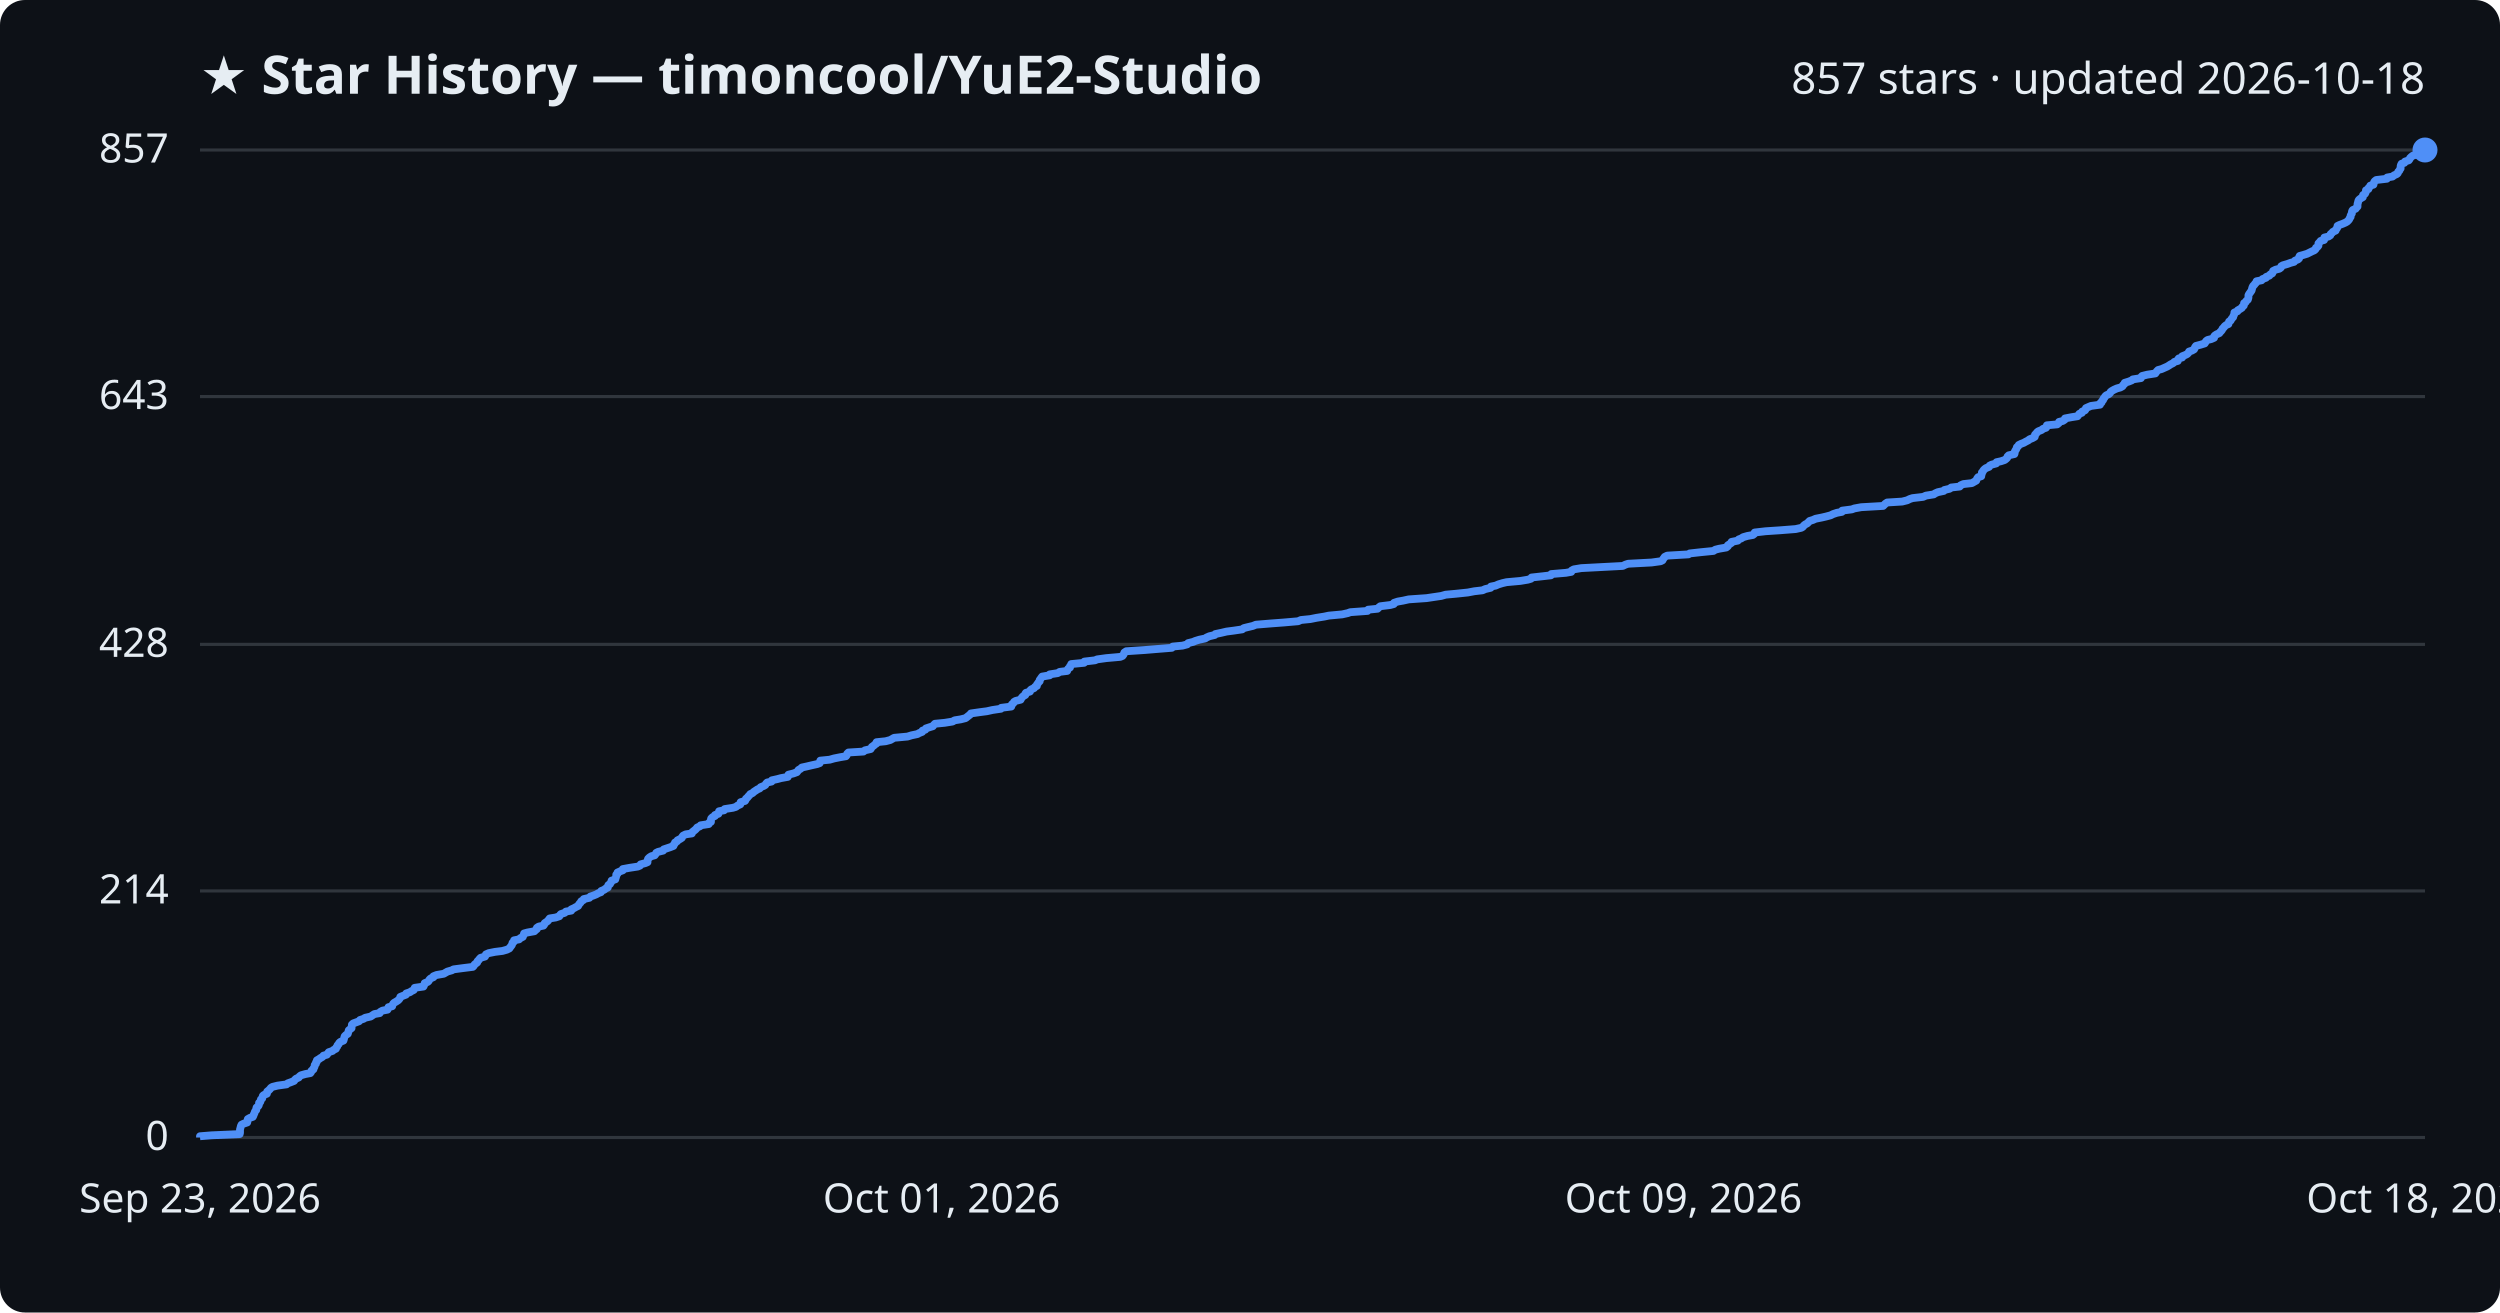
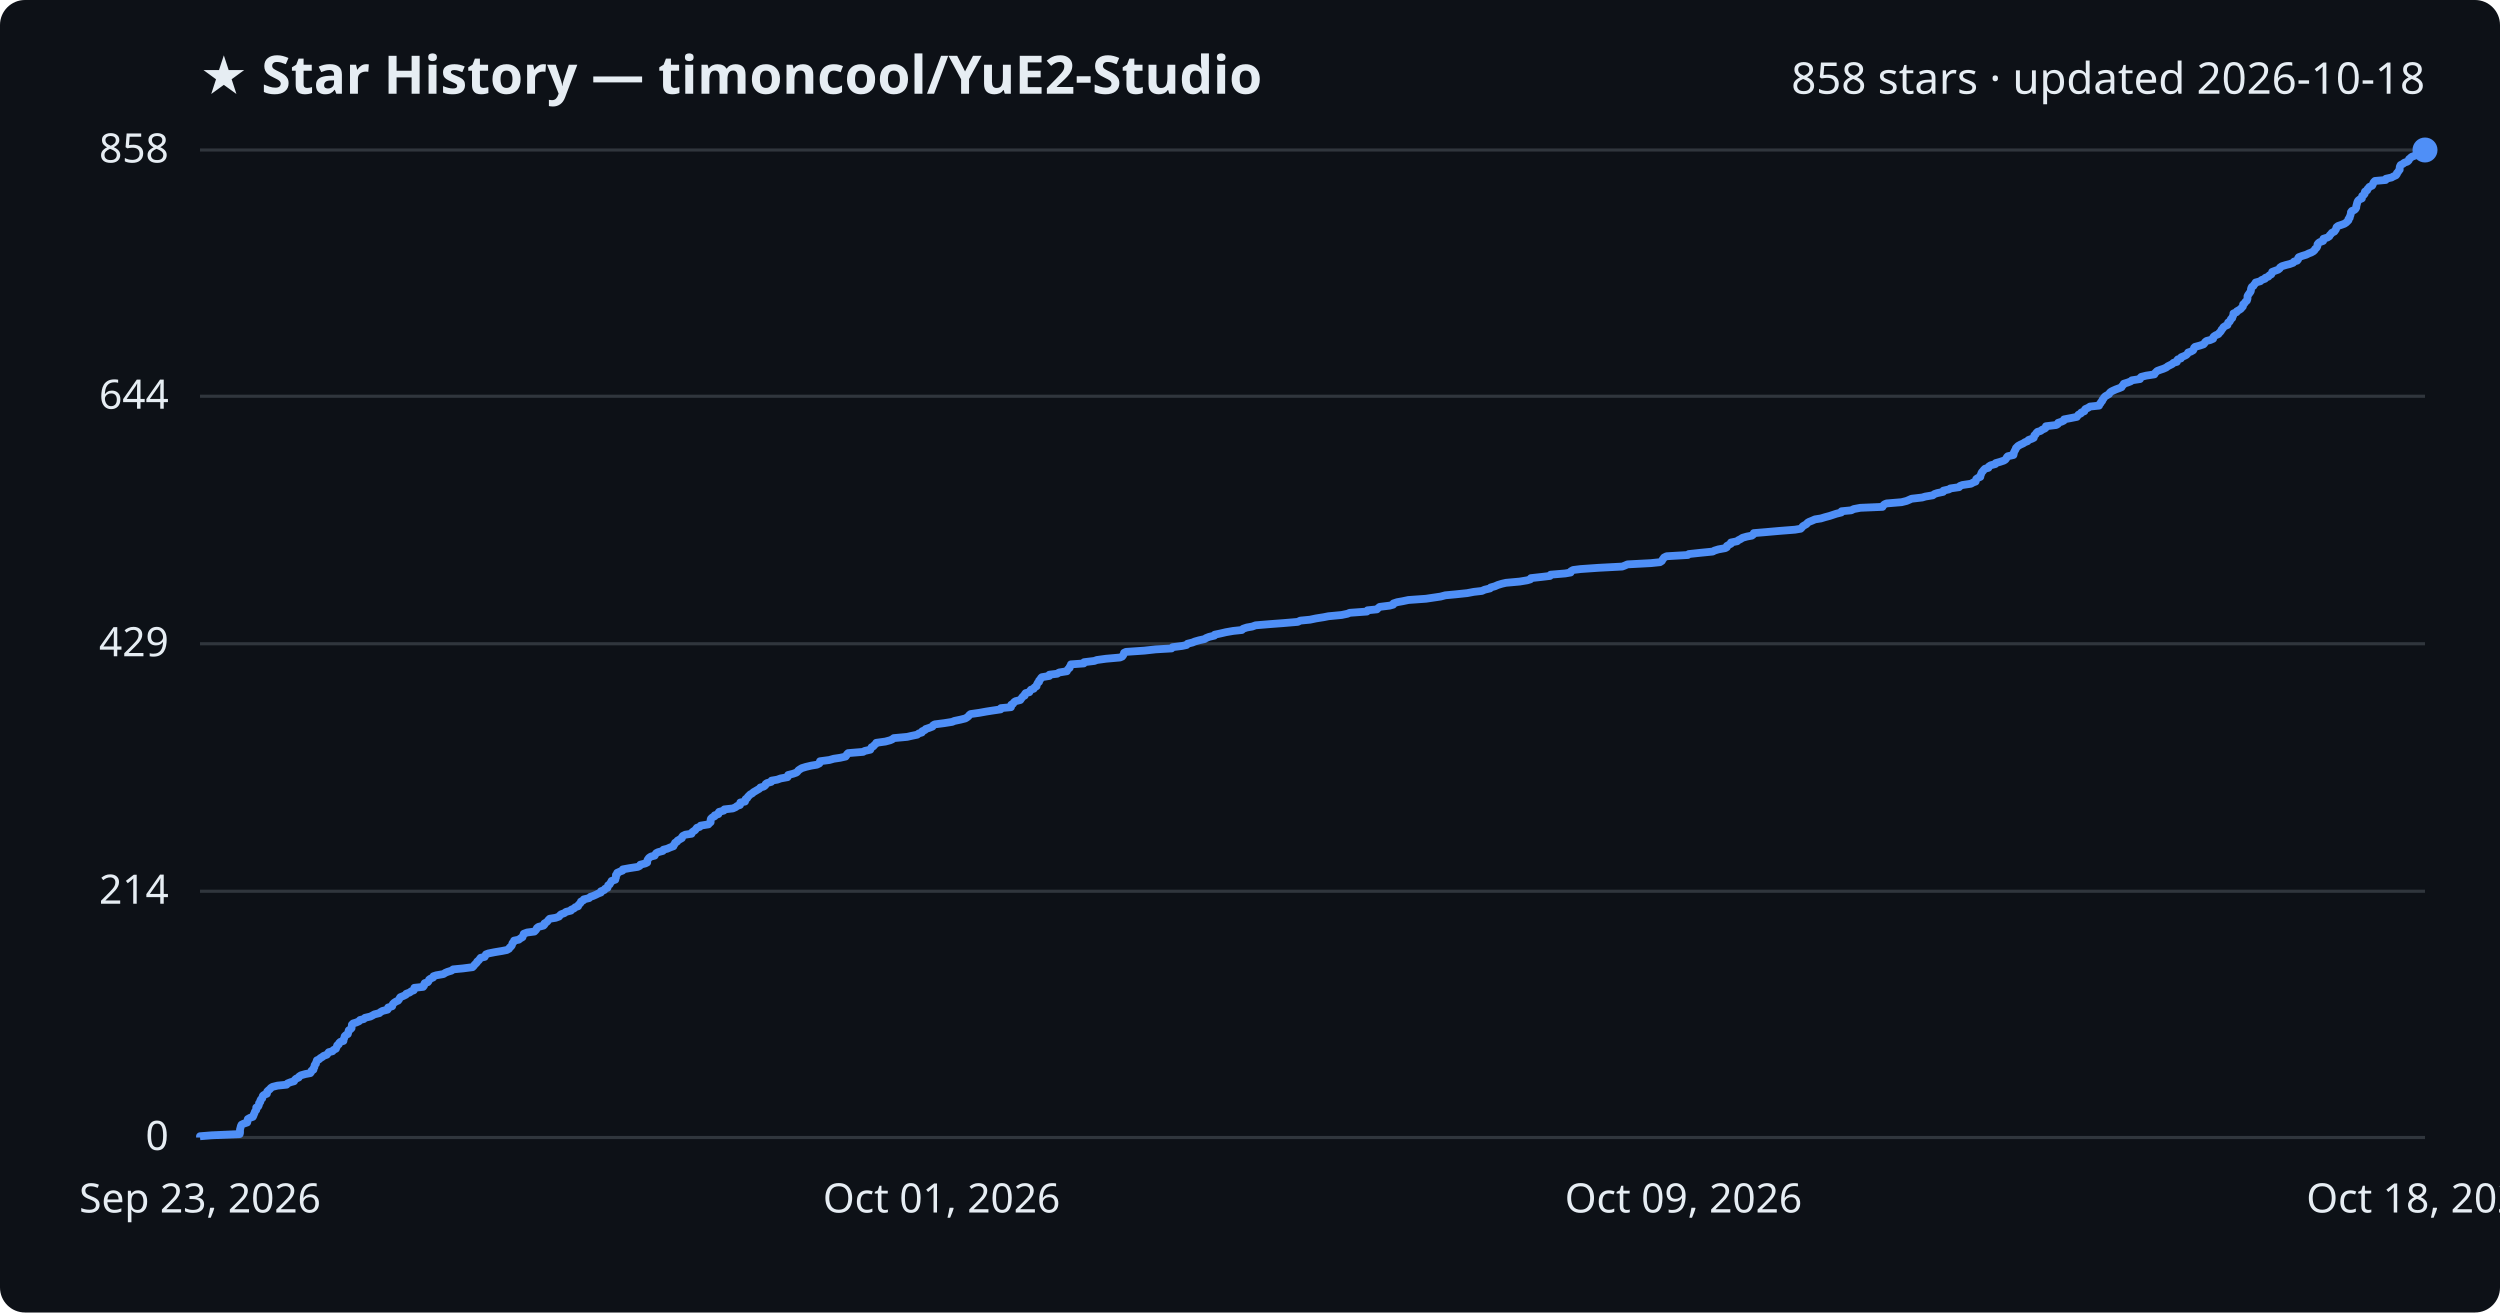
<svg xmlns="http://www.w3.org/2000/svg" viewBox="0 0 800 420" font-family="Segoe UI, sans-serif">
  <rect width="800" height="420" fill="#0d1117" rx="8" />
  <text x="64" y="30" fill="#e6edf3" font-size="17" font-weight="700">★ Star History — timoncool/YuE2-Studio</text>
-   <text x="776" y="30" fill="#e6edf3" font-size="14" text-anchor="end">857 stars · updated 2026-10-18</text>
+   <text x="776" y="30" fill="#e6edf3" font-size="14" text-anchor="end">858 stars · updated 2026-10-18</text>
  <line x1="64" y1="364.0" x2="776" y2="364.0" stroke="#30363d" stroke-width="1" />
  <text x="54" y="368.0" fill="#e6edf3" font-size="13" text-anchor="end">0</text>
-   <line x1="64" y1="285.1" x2="776" y2="285.1" stroke="#30363d" stroke-width="1" />
-   <text x="54" y="289.1" fill="#e6edf3" font-size="13" text-anchor="end">214</text>
-   <line x1="64" y1="206.2" x2="776" y2="206.2" stroke="#30363d" stroke-width="1" />
-   <text x="54" y="210.2" fill="#e6edf3" font-size="13" text-anchor="end">428</text>
-   <line x1="64" y1="126.9" x2="776" y2="126.9" stroke="#30363d" stroke-width="1" />
-   <text x="54" y="130.9" fill="#e6edf3" font-size="13" text-anchor="end">643</text>
+   <line x1="64" y1="285.2" x2="776" y2="285.2" stroke="#30363d" stroke-width="1" />
+   <text x="54" y="289.2" fill="#e6edf3" font-size="13" text-anchor="end">214</text>
+   <line x1="64" y1="206.0" x2="776" y2="206.0" stroke="#30363d" stroke-width="1" />
+   <text x="54" y="210.0" fill="#e6edf3" font-size="13" text-anchor="end">429</text>
+   <line x1="64" y1="126.8" x2="776" y2="126.8" stroke="#30363d" stroke-width="1" />
+   <text x="54" y="130.8" fill="#e6edf3" font-size="13" text-anchor="end">644</text>
  <line x1="64" y1="48.0" x2="776" y2="48.0" stroke="#30363d" stroke-width="1" />
-   <text x="54" y="52.0" fill="#e6edf3" font-size="13" text-anchor="end">857</text>
-   <path d="M64.0,364.0 L64.0,363.6 L67.7,363.3 L76.7,362.9 L76.8,362.5 L76.8,362.2 L76.8,361.8 L76.8,361.4 L76.9,361.1 L77.0,360.7 L77.1,360.3 L77.3,359.9 L77.9,359.6 L79.1,359.2 L79.2,358.8 L79.2,358.5 L79.3,358.1 L80.0,357.7 L80.9,357.4 L81.1,357.0 L81.2,356.6 L81.4,356.3 L81.5,355.9 L81.7,355.5 L82.0,355.2 L82.0,354.8 L82.1,354.4 L82.6,354.0 L82.8,353.7 L82.9,353.3 L82.9,352.9 L83.3,352.6 L83.4,352.2 L83.5,351.8 L83.9,351.5 L84.0,351.1 L84.1,350.7 L84.4,350.4 L85.4,350.0 L85.5,349.6 L85.5,349.3 L86.0,348.9 L86.4,348.5 L86.7,348.1 L87.2,347.8 L88.8,347.4 L91.7,347.0 L92.0,346.7 L93.1,346.3 L94.1,345.9 L94.3,345.6 L94.7,345.2 L95.6,344.8 L95.8,344.5 L96.3,344.1 L97.7,343.7 L99.3,343.4 L99.6,343.0 L99.7,342.6 L100.3,342.2 L100.3,341.9 L100.6,341.5 L100.7,341.1 L100.7,340.8 L101.1,340.4 L101.1,340.0 L101.4,339.7 L101.4,339.3 L102.1,338.9 L102.5,338.6 L103.2,338.2 L103.5,337.8 L104.6,337.5 L104.9,337.1 L105.2,336.7 L106.4,336.3 L106.7,336.0 L107.5,335.6 L107.6,335.2 L107.9,334.9 L108.0,334.5 L108.4,334.1 L108.5,333.8 L108.9,333.4 L109.9,333.0 L110.0,332.7 L110.1,332.3 L110.2,331.9 L110.3,331.6 L110.7,331.2 L111.3,330.8 L111.4,330.4 L111.5,330.1 L111.6,329.7 L112.1,329.3 L112.5,329.0 L112.5,328.6 L112.6,328.2 L112.6,327.9 L113.0,327.5 L114.1,327.1 L114.9,326.8 L115.2,326.4 L116.4,326.0 L116.8,325.7 L118.6,325.3 L119.2,324.9 L119.8,324.5 L121.5,324.2 L121.7,323.8 L122.4,323.4 L124.0,323.1 L124.2,322.7 L124.3,322.3 L125.5,322.0 L125.6,321.6 L125.8,321.2 L126.1,320.9 L126.8,320.5 L127.4,320.1 L127.7,319.8 L128.0,319.4 L128.1,319.0 L129.1,318.6 L129.9,318.3 L130.0,317.9 L131.2,317.5 L131.6,317.2 L132.4,316.8 L132.6,316.4 L132.7,316.1 L135.5,315.7 L135.7,315.3 L135.8,315.0 L135.9,314.6 L136.9,314.2 L137.2,313.9 L137.4,313.5 L137.8,313.1 L138.7,312.7 L138.7,312.4 L139.7,312.0 L142.0,311.6 L142.5,311.3 L143.2,310.9 L144.6,310.5 L145.1,310.2 L148.1,309.8 L151.3,309.4 L151.6,309.1 L151.8,308.7 L152.3,308.3 L152.7,308.0 L152.8,307.6 L153.2,307.2 L153.5,306.8 L153.8,306.5 L155.2,306.1 L155.4,305.7 L155.5,305.4 L156.4,305.0 L158.4,304.6 L160.8,304.3 L162.2,303.9 L163.0,303.5 L163.2,303.2 L163.5,302.8 L163.8,302.4 L163.9,302.1 L164.0,301.7 L164.5,301.3 L164.5,300.9 L166.1,300.6 L166.5,300.2 L167.3,299.8 L167.4,299.5 L167.6,299.1 L167.7,298.7 L168.8,298.4 L171.0,298.0 L171.4,297.6 L171.8,297.3 L171.8,296.9 L172.4,296.5 L173.9,296.2 L174.2,295.8 L174.3,295.4 L174.9,295.0 L175.3,294.7 L175.6,294.3 L175.9,293.9 L177.8,293.6 L179.0,293.2 L179.2,292.8 L179.5,292.5 L180.7,292.1 L181.1,291.7 L182.8,291.4 L182.8,291.0 L183.7,290.6 L184.2,290.3 L185.0,289.9 L185.2,289.5 L185.5,289.1 L185.8,288.8 L186.0,288.4 L186.7,288.0 L186.8,287.7 L188.6,287.3 L188.9,286.9 L189.8,286.6 L190.8,286.2 L191.5,285.8 L192.3,285.5 L192.4,285.1 L193.4,284.7 L193.7,284.4 L194.5,284.0 L194.5,283.6 L194.7,283.2 L195.2,282.9 L195.4,282.5 L195.7,282.1 L195.7,281.8 L196.9,281.4 L197.0,281.0 L197.1,280.7 L197.2,280.3 L197.2,279.9 L197.6,279.6 L197.6,279.2 L198.5,278.8 L199.3,278.5 L199.3,278.1 L201.5,277.7 L204.1,277.3 L204.8,277.0 L205.0,276.6 L206.5,276.2 L207.2,275.9 L207.2,275.5 L207.3,275.1 L207.4,274.8 L207.8,274.4 L208.4,274.0 L209.5,273.7 L209.8,273.3 L210.0,272.9 L210.6,272.6 L212.2,272.2 L212.4,271.8 L213.6,271.4 L214.5,271.1 L215.5,270.7 L215.6,270.3 L215.9,270.0 L216.0,269.6 L216.7,269.2 L216.8,268.9 L217.6,268.5 L218.2,268.1 L218.3,267.8 L218.6,267.4 L219.4,267.0 L221.4,266.7 L221.5,266.3 L222.0,265.9 L222.5,265.5 L222.8,265.2 L223.1,264.8 L224.0,264.4 L224.2,264.1 L226.8,263.7 L226.9,263.3 L227.5,263.0 L227.5,262.6 L227.5,262.2 L227.6,261.9 L228.0,261.5 L228.8,261.1 L228.8,260.8 L229.9,260.4 L230.0,260.0 L230.1,259.6 L231.7,259.3 L231.9,258.9 L234.5,258.5 L235.5,258.2 L236.0,257.8 L236.9,257.4 L237.0,257.1 L237.0,256.7 L238.4,256.3 L238.6,256.0 L238.7,255.6 L239.2,255.2 L239.4,254.9 L239.8,254.5 L240.1,254.1 L240.8,253.8 L241.2,253.4 L241.8,253.0 L242.4,252.6 L243.1,252.3 L243.4,251.9 L244.4,251.5 L244.9,251.2 L245.1,250.8 L245.5,250.4 L246.9,250.1 L247.0,249.7 L248.8,249.3 L249.9,249.0 L252.1,248.6 L252.2,248.2 L252.3,247.9 L253.9,247.5 L255.0,247.1 L255.3,246.7 L255.5,246.4 L256.2,246.0 L256.6,245.6 L258.0,245.3 L259.7,244.9 L261.5,244.5 L262.3,244.2 L262.4,243.8 L262.5,243.4 L265.5,243.1 L266.9,242.7 L268.9,242.3 L270.7,242.0 L271.0,241.6 L271.1,241.2 L271.5,240.8 L276.3,240.5 L276.8,240.1 L278.6,239.7 L278.8,239.4 L279.0,239.0 L279.6,238.6 L279.9,238.3 L280.5,237.9 L280.5,237.5 L283.4,237.2 L284.9,236.8 L285.6,236.4 L286.1,236.1 L290.4,235.7 L291.7,235.3 L293.6,234.9 L294.1,234.6 L295.1,234.2 L295.2,233.8 L296.1,233.5 L296.3,233.1 L297.5,232.7 L298.5,232.4 L298.8,232.0 L299.2,231.6 L302.3,231.3 L304.8,230.9 L305.5,230.5 L307.4,230.2 L309.0,229.8 L309.5,229.4 L310.0,229.0 L310.4,228.7 L310.7,228.3 L313.5,227.9 L315.8,227.6 L317.6,227.2 L320.3,226.8 L320.4,226.5 L323.6,226.1 L323.7,225.7 L323.8,225.4 L324.3,225.0 L324.5,224.6 L325.0,224.3 L326.6,223.9 L326.8,223.5 L327.1,223.1 L327.4,222.8 L328.1,222.4 L328.1,222.0 L328.3,221.7 L329.6,221.3 L329.7,220.9 L330.0,220.6 L330.9,220.2 L331.2,219.8 L331.8,219.5 L331.8,219.1 L332.1,218.7 L332.3,218.4 L332.7,218.0 L332.7,217.6 L333.0,217.2 L333.2,216.9 L333.5,216.5 L335.9,216.1 L335.9,215.8 L338.5,215.4 L339.1,215.0 L341.5,214.7 L341.6,214.3 L341.9,213.9 L342.4,213.6 L342.4,213.2 L342.8,212.8 L342.8,212.5 L346.9,212.1 L347.0,211.7 L350.4,211.3 L351.1,211.0 L354.0,210.6 L358.5,210.2 L359.2,209.9 L359.5,209.5 L359.7,209.1 L359.8,208.8 L360.4,208.4 L366.4,208.0 L370.0,207.7 L375.0,207.3 L375.3,206.9 L378.4,206.6 L379.9,206.2 L380.2,205.8 L381.8,205.4 L382.5,205.1 L383.8,204.7 L385.7,204.3 L386.1,204.0 L387.0,203.6 L388.7,203.2 L388.9,202.9 L390.8,202.5 L392.5,202.1 L394.8,201.8 L397.5,201.4 L398.0,201.0 L399.2,200.7 L400.9,200.3 L401.9,199.9 L406.8,199.5 L410.8,199.2 L415.4,198.8 L416.3,198.4 L419.3,198.1 L421.3,197.7 L423.8,197.3 L425.2,197.0 L429.5,196.6 L431.3,196.2 L432.1,195.9 L437.6,195.5 L437.8,195.1 L440.8,194.8 L441.2,194.4 L441.7,194.0 L444.9,193.6 L446.0,193.3 L446.1,192.9 L447.3,192.5 L449.0,192.2 L450.8,191.8 L456.5,191.4 L458.5,191.1 L461.2,190.7 L462.6,190.3 L465.9,190.0 L469.7,189.6 L471.8,189.2 L474.4,188.9 L475.3,188.5 L477.0,188.1 L477.1,187.7 L478.6,187.4 L479.5,187.0 L480.8,186.6 L482.1,186.3 L486.5,185.9 L488.9,185.5 L489.9,185.2 L490.1,184.8 L493.7,184.4 L496.3,184.1 L496.4,183.7 L501.1,183.3 L502.8,183.0 L502.9,182.6 L503.6,182.2 L506.0,181.8 L511.7,181.5 L519.3,181.1 L520.1,180.7 L521.0,180.4 L528.5,180.0 L531.4,179.6 L532.0,179.3 L532.2,178.9 L532.5,178.5 L532.7,178.2 L533.5,177.8 L540.3,177.4 L540.7,177.1 L544.3,176.7 L548.3,176.3 L548.9,175.9 L550.1,175.6 L552.4,175.2 L552.9,174.8 L552.9,174.5 L553.5,174.1 L554.1,173.7 L554.1,173.4 L556.1,173.0 L556.4,172.6 L557.2,172.3 L557.8,171.9 L559.2,171.5 L560.9,171.2 L561.4,170.8 L561.5,170.4 L565.0,170.0 L569.5,169.7 L574.6,169.3 L576.4,168.9 L576.9,168.6 L577.2,168.2 L577.7,167.8 L578.3,167.5 L578.7,167.1 L579.1,166.7 L580.1,166.4 L581.0,166.0 L583.0,165.6 L584.3,165.3 L585.8,164.9 L586.6,164.5 L587.8,164.1 L589.4,163.8 L589.5,163.4 L592.6,163.0 L593.4,162.7 L595.6,162.3 L602.6,161.9 L602.9,161.6 L603.3,161.2 L603.9,160.8 L608.7,160.5 L610.3,160.1 L611.1,159.7 L612.0,159.4 L615.4,159.0 L616.3,158.6 L618.8,158.2 L619.2,157.9 L620.1,157.5 L622.0,157.1 L622.2,156.8 L623.9,156.4 L624.4,156.0 L627.1,155.7 L627.4,155.3 L628.3,154.9 L631.0,154.6 L631.7,154.2 L632.4,153.8 L632.5,153.5 L632.7,153.1 L633.0,152.7 L634.0,152.4 L634.0,152.0 L634.2,151.6 L634.2,151.2 L634.5,150.9 L634.7,150.5 L635.1,150.1 L635.5,149.8 L636.5,149.4 L636.7,149.0 L637.3,148.7 L638.8,148.3 L638.9,147.9 L640.3,147.6 L641.5,147.2 L642.0,146.8 L642.3,146.5 L642.4,146.1 L642.8,145.7 L644.6,145.3 L644.7,145.0 L644.7,144.6 L644.9,144.2 L645.1,143.9 L645.3,143.5 L645.4,143.1 L645.8,142.8 L646.0,142.4 L646.8,142.0 L647.6,141.7 L648.3,141.3 L649.1,140.9 L649.4,140.6 L650.4,140.2 L651.1,139.8 L651.2,139.4 L651.2,139.1 L651.6,138.7 L651.9,138.3 L652.3,138.0 L653.3,137.6 L653.8,137.2 L654.7,136.9 L655.0,136.5 L655.0,136.1 L658.3,135.8 L658.8,135.4 L658.9,135.0 L660.1,134.7 L660.7,134.3 L660.8,133.9 L662.9,133.5 L664.8,133.2 L665.1,132.8 L665.4,132.4 L666.2,132.1 L666.3,131.7 L667.2,131.3 L667.4,131.0 L667.5,130.6 L668.4,130.2 L669.1,129.9 L672.0,129.5 L672.0,129.1 L672.5,128.8 L672.6,128.4 L673.0,128.0 L673.1,127.6 L673.4,127.3 L673.6,126.9 L674.0,126.5 L674.7,126.2 L675.2,125.8 L675.4,125.4 L675.8,125.1 L676.5,124.7 L677.4,124.3 L678.5,124.0 L679.2,123.6 L679.4,123.2 L679.8,122.9 L679.9,122.5 L681.2,122.1 L682.2,121.7 L682.5,121.4 L685.1,121.0 L685.2,120.6 L685.5,120.3 L687.1,119.9 L689.7,119.5 L689.9,119.2 L690.2,118.8 L690.6,118.4 L691.7,118.1 L692.6,117.7 L693.5,117.3 L694.0,117.0 L694.6,116.6 L695.4,116.2 L695.8,115.8 L696.9,115.5 L696.9,115.1 L697.2,114.7 L698.3,114.4 L698.3,114.0 L699.3,113.6 L699.9,113.3 L700.3,112.9 L700.5,112.5 L701.4,112.2 L702.1,111.8 L702.3,111.4 L702.4,111.1 L702.7,110.7 L704.2,110.3 L705.5,109.9 L705.7,109.6 L705.9,109.2 L706.4,108.8 L707.6,108.5 L708.5,108.1 L708.5,107.7 L708.7,107.4 L709.3,107.0 L710.2,106.6 L710.4,106.3 L710.8,105.9 L711.1,105.5 L711.2,105.2 L711.6,104.8 L711.9,104.4 L712.4,104.0 L713.1,103.7 L713.2,103.3 L713.3,102.9 L713.8,102.6 L714.0,102.2 L714.3,101.8 L714.6,101.5 L714.7,101.1 L714.9,100.7 L715.0,100.4 L715.0,100.0 L716.0,99.6 L716.1,99.3 L716.8,98.9 L717.4,98.5 L717.6,98.1 L718.0,97.8 L718.1,97.4 L718.1,97.0 L718.6,96.7 L718.8,96.3 L719.3,95.9 L719.4,95.6 L719.5,95.2 L719.5,94.8 L719.5,94.5 L719.7,94.1 L720.0,93.7 L720.2,93.4 L720.5,93.0 L720.6,92.6 L720.7,92.2 L720.8,91.9 L721.0,91.5 L721.4,91.1 L721.6,90.8 L722.0,90.4 L722.1,90.0 L723.7,89.7 L724.0,89.3 L725.1,88.9 L725.2,88.6 L726.2,88.2 L726.5,87.8 L727.1,87.5 L727.3,87.1 L727.4,86.7 L728.2,86.3 L729.4,86.0 L729.9,85.6 L730.0,85.2 L730.5,84.9 L731.9,84.5 L733.0,84.1 L734.1,83.8 L734.4,83.4 L735.4,83.0 L735.7,82.7 L735.7,82.3 L735.9,81.9 L737.0,81.6 L738.3,81.2 L739.1,80.8 L739.9,80.4 L740.6,80.1 L741.0,79.7 L741.1,79.3 L741.6,79.0 L741.9,78.6 L741.9,78.2 L741.9,77.9 L742.3,77.5 L742.6,77.1 L743.7,76.8 L743.7,76.4 L743.8,76.0 L745.1,75.7 L745.7,75.3 L745.8,74.9 L746.3,74.5 L746.5,74.2 L747.4,73.8 L747.5,73.4 L747.8,73.1 L748.0,72.7 L748.0,72.3 L748.6,72.0 L749.7,71.6 L750.6,71.2 L751.1,70.9 L751.5,70.5 L751.8,70.1 L751.9,69.8 L752.2,69.4 L752.2,69.0 L752.4,68.6 L752.6,68.3 L752.6,67.9 L752.7,67.5 L752.9,67.2 L753.8,66.8 L754.1,66.4 L754.4,66.1 L754.4,65.7 L754.4,65.3 L754.5,65.0 L754.6,64.6 L754.7,64.2 L754.9,63.9 L755.4,63.5 L756.1,63.1 L756.1,62.7 L756.2,62.4 L756.8,62.0 L757.0,61.6 L757.1,61.3 L757.1,60.9 L757.9,60.5 L757.9,60.2 L758.3,59.8 L758.5,59.4 L759.5,59.1 L759.6,58.7 L759.7,58.3 L759.9,58.0 L760.4,57.6 L763.8,57.2 L763.9,56.8 L765.6,56.5 L766.1,56.1 L767.0,55.7 L767.3,55.4 L767.4,55.0 L767.8,54.6 L767.9,54.3 L768.2,53.9 L768.2,53.5 L768.2,53.2 L768.3,52.8 L768.5,52.4 L769.4,52.1 L769.6,51.7 L770.8,51.3 L771.1,50.9 L771.2,50.6 L771.6,50.2 L772.1,49.8 L773.2,49.5 L773.5,49.1 L774.8,48.7 L775.5,48.4 L775.7,48.0 L776.0,48.0" fill="none" stroke="#4f8ff7" stroke-width="2.5" stroke-linejoin="round" />
+   <text x="54" y="52.0" fill="#e6edf3" font-size="13" text-anchor="end">858</text>
+   <path d="M64.0,364.0 L64.0,363.6 L67.7,363.3 L76.7,362.9 L76.8,362.5 L76.8,362.2 L76.8,361.8 L76.8,361.4 L76.9,361.1 L77.0,360.7 L77.1,360.3 L77.3,359.9 L77.9,359.6 L79.1,359.2 L79.2,358.8 L79.2,358.5 L79.3,358.1 L80.0,357.7 L80.9,357.4 L81.1,357.0 L81.2,356.6 L81.4,356.3 L81.5,355.9 L81.7,355.5 L82.0,355.2 L82.0,354.8 L82.0,354.4 L82.6,354.1 L82.8,353.7 L82.9,353.3 L82.9,353.0 L83.3,352.6 L83.3,352.2 L83.5,351.8 L83.9,351.5 L84.0,351.1 L84.1,350.7 L84.4,350.4 L85.4,350.0 L85.5,349.6 L85.5,349.3 L85.9,348.9 L86.4,348.5 L86.6,348.2 L87.2,347.8 L88.8,347.4 L91.7,347.1 L92.0,346.7 L93.0,346.3 L94.1,346.0 L94.3,345.6 L94.7,345.2 L95.6,344.8 L95.7,344.5 L96.3,344.1 L97.7,343.7 L99.3,343.4 L99.6,343.0 L99.7,342.6 L100.3,342.3 L100.3,341.9 L100.6,341.5 L100.6,341.2 L100.7,340.8 L101.1,340.4 L101.1,340.1 L101.3,339.7 L101.4,339.3 L102.1,339.0 L102.5,338.6 L103.2,338.2 L103.5,337.9 L104.6,337.5 L104.9,337.1 L105.2,336.7 L106.4,336.4 L106.7,336.0 L107.5,335.6 L107.6,335.3 L107.8,334.9 L107.9,334.5 L108.4,334.2 L108.5,333.8 L108.9,333.4 L109.9,333.1 L109.9,332.7 L110.1,332.3 L110.2,332.0 L110.3,331.6 L110.7,331.2 L111.3,330.9 L111.4,330.5 L111.5,330.1 L111.6,329.7 L112.1,329.4 L112.5,329.0 L112.5,328.6 L112.6,328.3 L112.6,327.9 L113.0,327.5 L114.0,327.2 L114.9,326.8 L115.2,326.4 L116.4,326.1 L116.8,325.7 L118.5,325.3 L119.1,325.0 L119.8,324.6 L121.4,324.2 L121.7,323.9 L122.4,323.5 L124.0,323.1 L124.2,322.8 L124.2,322.4 L125.5,322.0 L125.6,321.6 L125.7,321.3 L126.1,320.9 L126.7,320.5 L127.4,320.2 L127.7,319.8 L127.9,319.4 L128.1,319.1 L129.1,318.7 L129.9,318.3 L130.0,318.0 L131.1,317.6 L131.6,317.2 L132.4,316.9 L132.6,316.5 L132.6,316.1 L135.4,315.8 L135.7,315.4 L135.7,315.0 L135.9,314.6 L136.9,314.3 L137.2,313.9 L137.3,313.5 L137.7,313.2 L138.6,312.8 L138.7,312.4 L139.6,312.1 L141.9,311.7 L142.5,311.3 L143.2,311.0 L144.5,310.6 L145.0,310.2 L148.1,309.9 L151.2,309.5 L151.6,309.1 L151.8,308.8 L152.2,308.4 L152.6,308.0 L152.7,307.7 L153.2,307.3 L153.5,306.9 L153.8,306.5 L155.1,306.2 L155.3,305.8 L155.5,305.4 L156.3,305.1 L158.3,304.7 L160.7,304.3 L162.2,304.0 L162.9,303.6 L163.1,303.2 L163.5,302.9 L163.8,302.5 L163.9,302.1 L164.0,301.8 L164.4,301.4 L164.5,301.0 L166.0,300.7 L166.5,300.3 L167.2,299.9 L167.3,299.5 L167.5,299.2 L167.6,298.8 L168.7,298.4 L171.0,298.1 L171.4,297.7 L171.7,297.3 L171.8,297.0 L172.3,296.6 L173.9,296.2 L174.2,295.9 L174.2,295.5 L174.9,295.1 L175.2,294.8 L175.5,294.4 L175.9,294.0 L177.8,293.7 L178.9,293.3 L179.2,292.9 L179.5,292.6 L180.6,292.2 L181.1,291.8 L182.7,291.4 L182.8,291.1 L183.7,290.7 L184.1,290.3 L185.0,290.0 L185.1,289.6 L185.5,289.2 L185.8,288.9 L185.9,288.5 L186.7,288.1 L186.8,287.8 L188.5,287.4 L188.9,287.0 L189.8,286.7 L190.7,286.3 L191.5,285.9 L192.3,285.6 L192.3,285.2 L193.4,284.8 L193.6,284.4 L194.4,284.1 L194.5,283.7 L194.6,283.3 L195.1,283.0 L195.3,282.6 L195.6,282.2 L195.7,281.9 L196.9,281.5 L196.9,281.1 L197.1,280.8 L197.1,280.4 L197.1,280.0 L197.5,279.7 L197.5,279.3 L198.4,278.9 L199.2,278.6 L199.3,278.2 L201.5,277.8 L204.1,277.4 L204.7,277.1 L204.9,276.7 L206.5,276.3 L207.1,276.0 L207.1,275.6 L207.2,275.2 L207.4,274.9 L207.7,274.5 L208.3,274.1 L209.5,273.8 L209.7,273.4 L210.0,273.0 L210.6,272.7 L212.1,272.3 L212.3,271.9 L213.5,271.6 L214.4,271.2 L215.5,270.8 L215.5,270.5 L215.9,270.1 L216.0,269.7 L216.7,269.3 L216.8,269.0 L217.5,268.6 L218.2,268.2 L218.2,267.9 L218.5,267.5 L219.3,267.1 L221.3,266.8 L221.4,266.4 L221.9,266.0 L222.4,265.7 L222.7,265.3 L223.0,264.9 L223.9,264.6 L224.2,264.2 L226.7,263.8 L226.9,263.5 L227.4,263.1 L227.4,262.7 L227.4,262.3 L227.5,262.0 L227.9,261.6 L228.7,261.2 L228.7,260.9 L229.9,260.5 L229.9,260.1 L230.1,259.8 L231.6,259.4 L231.8,259.0 L234.5,258.7 L235.4,258.3 L235.9,257.9 L236.8,257.6 L236.9,257.2 L236.9,256.8 L238.4,256.5 L238.5,256.1 L238.6,255.7 L239.1,255.4 L239.3,255.0 L239.7,254.6 L240.1,254.2 L240.7,253.9 L241.1,253.5 L241.8,253.1 L242.3,252.8 L243.0,252.4 L243.3,252.0 L244.4,251.7 L244.9,251.3 L245.0,250.9 L245.4,250.6 L246.8,250.2 L246.9,249.8 L248.7,249.5 L249.8,249.1 L252.0,248.7 L252.2,248.4 L252.2,248.0 L253.8,247.6 L254.9,247.2 L255.2,246.9 L255.5,246.5 L256.1,246.1 L256.6,245.8 L257.9,245.4 L259.6,245.0 L261.4,244.7 L262.2,244.3 L262.3,243.9 L262.4,243.6 L265.4,243.2 L266.8,242.8 L268.8,242.5 L270.6,242.1 L270.9,241.7 L271.0,241.4 L271.4,241.0 L276.2,240.6 L276.7,240.3 L278.5,239.9 L278.7,239.5 L278.9,239.1 L279.5,238.8 L279.8,238.4 L280.3,238.0 L280.4,237.7 L283.3,237.3 L284.8,236.9 L285.5,236.6 L286.0,236.2 L290.3,235.8 L291.6,235.5 L293.5,235.1 L294.0,234.7 L295.0,234.4 L295.1,234.0 L296.0,233.6 L296.2,233.3 L297.4,232.9 L298.4,232.5 L298.6,232.1 L299.1,231.8 L302.2,231.4 L304.7,231.0 L305.4,230.7 L307.3,230.3 L308.9,229.9 L309.4,229.6 L309.9,229.2 L310.2,228.8 L310.6,228.5 L313.4,228.1 L315.6,227.7 L317.5,227.4 L320.2,227.0 L320.3,226.6 L323.5,226.3 L323.6,225.9 L323.6,225.5 L324.2,225.2 L324.4,224.8 L324.9,224.4 L326.5,224.0 L326.7,223.7 L327.0,223.3 L327.3,222.9 L327.9,222.6 L327.9,222.2 L328.2,221.8 L329.4,221.5 L329.6,221.1 L329.9,220.7 L330.8,220.4 L331.0,220.0 L331.7,219.6 L331.7,219.3 L331.9,218.9 L332.1,218.5 L332.5,218.2 L332.5,217.8 L332.9,217.4 L333.1,217.0 L333.4,216.7 L335.8,216.3 L335.8,215.9 L338.3,215.6 L338.9,215.2 L341.4,214.8 L341.5,214.5 L341.8,214.1 L342.3,213.7 L342.3,213.4 L342.6,213.0 L342.7,212.6 L346.8,212.3 L346.9,211.9 L350.2,211.5 L351.0,211.2 L353.9,210.8 L358.4,210.4 L359.1,210.1 L359.4,209.7 L359.6,209.3 L359.7,208.9 L360.3,208.6 L366.2,208.2 L369.8,207.8 L374.9,207.5 L375.2,207.1 L378.3,206.7 L379.7,206.4 L380.0,206.0 L381.6,205.6 L382.3,205.3 L383.7,204.9 L385.5,204.5 L385.9,204.2 L386.9,203.8 L388.6,203.4 L388.7,203.1 L390.6,202.7 L392.3,202.3 L394.6,201.9 L397.4,201.6 L397.8,201.2 L399.0,200.8 L400.7,200.5 L401.8,200.1 L406.6,199.7 L410.6,199.4 L415.3,199.0 L416.1,198.6 L419.2,198.3 L421.1,197.9 L423.6,197.5 L425.1,197.2 L429.3,196.8 L431.2,196.4 L431.9,196.1 L437.4,195.7 L437.6,195.3 L440.6,195.0 L441.0,194.6 L441.5,194.2 L444.7,193.8 L445.8,193.5 L445.9,193.1 L447.1,192.7 L448.8,192.4 L450.7,192.0 L456.3,191.6 L458.3,191.3 L461.0,190.9 L462.5,190.5 L465.7,190.2 L469.5,189.8 L471.6,189.4 L474.2,189.1 L475.1,188.7 L476.8,188.3 L477.0,188.0 L478.4,187.6 L479.3,187.2 L480.6,186.8 L481.9,186.5 L486.3,186.1 L488.7,185.7 L489.7,185.4 L489.9,185.0 L493.5,184.6 L496.0,184.3 L496.2,183.9 L500.9,183.5 L502.6,183.2 L502.7,182.8 L503.4,182.4 L505.8,182.1 L511.5,181.7 L519.1,181.3 L519.9,181.0 L520.8,180.6 L528.3,180.2 L531.2,179.9 L531.8,179.5 L532.0,179.1 L532.3,178.7 L532.5,178.4 L533.3,178.0 L540.1,177.6 L540.4,177.3 L544.1,176.9 L548.1,176.5 L548.6,176.2 L549.9,175.8 L552.1,175.4 L552.6,175.1 L552.6,174.7 L553.3,174.3 L553.9,174.0 L553.9,173.6 L555.9,173.2 L556.2,172.9 L557.0,172.5 L557.6,172.1 L559.0,171.7 L560.6,171.4 L561.1,171.0 L561.2,170.6 L564.8,170.3 L569.3,169.9 L574.4,169.5 L576.2,169.2 L576.6,168.8 L576.9,168.4 L577.4,168.1 L578.1,167.7 L578.4,167.3 L578.9,167.0 L579.9,166.6 L580.8,166.2 L582.7,165.9 L584.0,165.5 L585.5,165.1 L586.4,164.8 L587.6,164.4 L589.2,164.0 L589.3,163.6 L592.4,163.3 L593.2,162.9 L595.3,162.5 L602.4,162.2 L602.6,161.8 L603.0,161.4 L603.7,161.1 L608.5,160.7 L610.1,160.3 L610.8,160.0 L611.7,159.6 L615.1,159.2 L616.1,158.9 L618.5,158.5 L619.0,158.1 L619.9,157.8 L621.8,157.4 L621.9,157.0 L623.7,156.6 L624.1,156.3 L626.9,155.9 L627.2,155.5 L628.0,155.2 L630.7,154.8 L631.4,154.4 L632.2,154.1 L632.3,153.7 L632.4,153.3 L632.8,153.0 L633.7,152.6 L633.7,152.2 L633.9,151.9 L634.0,151.5 L634.2,151.1 L634.5,150.8 L634.8,150.4 L635.2,150.0 L636.3,149.7 L636.4,149.3 L637.0,148.9 L638.5,148.5 L638.6,148.2 L640.0,147.8 L641.2,147.4 L641.7,147.1 L642.0,146.7 L642.2,146.3 L642.5,146.0 L644.3,145.6 L644.4,145.2 L644.4,144.9 L644.6,144.5 L644.8,144.1 L645.0,143.8 L645.1,143.4 L645.5,143.0 L645.8,142.7 L646.5,142.3 L647.4,141.9 L648.0,141.5 L648.8,141.2 L649.1,140.8 L650.2,140.4 L650.8,140.1 L650.9,139.7 L651.0,139.3 L651.4,139.0 L651.6,138.6 L652.0,138.2 L653.0,137.9 L653.5,137.5 L654.4,137.1 L654.7,136.8 L654.7,136.4 L658.0,136.0 L658.5,135.7 L658.6,135.3 L659.8,134.9 L660.4,134.6 L660.5,134.2 L662.6,133.8 L664.6,133.4 L664.8,133.1 L665.1,132.7 L665.9,132.3 L666.0,132.0 L667.0,131.6 L667.1,131.2 L667.3,130.9 L668.2,130.5 L668.8,130.1 L671.7,129.8 L671.8,129.4 L672.2,129.0 L672.3,128.7 L672.7,128.3 L672.8,127.9 L673.1,127.6 L673.3,127.2 L673.7,126.8 L674.4,126.4 L674.9,126.1 L675.1,125.7 L675.6,125.3 L676.2,125.0 L677.1,124.6 L678.2,124.2 L678.9,123.9 L679.1,123.5 L679.5,123.1 L679.6,122.8 L680.9,122.4 L681.9,122.0 L682.2,121.7 L684.8,121.3 L684.9,120.9 L685.2,120.6 L686.8,120.2 L689.4,119.8 L689.6,119.4 L689.9,119.1 L690.3,118.7 L691.4,118.3 L692.3,118.0 L693.2,117.6 L693.7,117.2 L694.3,116.9 L695.1,116.5 L695.5,116.1 L696.6,115.8 L696.6,115.4 L696.9,115.0 L697.9,114.7 L698.0,114.3 L699.0,113.9 L699.6,113.6 L700.0,113.2 L700.2,112.8 L701.1,112.5 L701.8,112.1 L702.0,111.7 L702.1,111.3 L702.4,111.0 L703.9,110.6 L705.1,110.2 L705.4,109.9 L705.6,109.5 L706.1,109.1 L707.3,108.8 L708.2,108.4 L708.2,108.0 L708.4,107.7 L709.0,107.3 L709.9,106.9 L710.1,106.6 L710.5,106.2 L710.8,105.8 L710.9,105.5 L711.3,105.1 L711.5,104.7 L712.1,104.3 L712.8,104.0 L712.9,103.6 L713.0,103.2 L713.5,102.9 L713.7,102.5 L713.9,102.1 L714.3,101.8 L714.4,101.4 L714.6,101.0 L714.7,100.7 L714.7,100.3 L715.7,99.9 L715.8,99.6 L716.5,99.2 L717.1,98.8 L717.3,98.5 L717.7,98.1 L717.8,97.7 L717.8,97.4 L718.3,97.0 L718.5,96.6 L719.0,96.2 L719.1,95.9 L719.2,95.5 L719.2,95.1 L719.2,94.8 L719.4,94.4 L719.7,94.0 L719.9,93.7 L720.2,93.3 L720.3,92.9 L720.3,92.6 L720.4,92.2 L720.6,91.8 L721.1,91.5 L721.3,91.1 L721.7,90.7 L721.8,90.4 L723.3,90.0 L723.7,89.6 L724.8,89.2 L724.9,88.9 L725.9,88.5 L726.2,88.1 L726.8,87.8 L727.0,87.4 L727.1,87.0 L727.9,86.7 L729.0,86.3 L729.5,85.9 L729.6,85.6 L730.2,85.2 L731.5,84.8 L732.7,84.5 L733.8,84.1 L734.1,83.7 L735.1,83.4 L735.4,83.0 L735.4,82.6 L735.6,82.3 L736.7,81.9 L738.0,81.5 L738.8,81.1 L739.6,80.8 L740.3,80.4 L740.7,80.0 L740.8,79.7 L741.3,79.3 L741.5,78.9 L741.6,78.6 L741.6,78.2 L741.9,77.8 L742.3,77.5 L743.4,77.1 L743.4,76.7 L743.5,76.4 L744.8,76.0 L745.4,75.6 L745.5,75.3 L745.9,74.9 L746.2,74.5 L747.0,74.1 L747.2,73.8 L747.5,73.4 L747.6,73.0 L747.7,72.7 L748.2,72.3 L749.4,71.9 L750.2,71.6 L750.8,71.2 L751.2,70.8 L751.5,70.5 L751.5,70.1 L751.9,69.7 L751.9,69.4 L752.1,69.0 L752.2,68.6 L752.3,68.3 L752.3,67.9 L752.6,67.5 L753.4,67.2 L753.8,66.8 L754.0,66.4 L754.0,66.0 L754.1,65.7 L754.2,65.3 L754.3,64.9 L754.4,64.6 L754.6,64.2 L755.1,63.8 L755.8,63.5 L755.8,63.1 L755.9,62.7 L756.4,62.4 L756.7,62.0 L756.7,61.6 L756.8,61.3 L757.5,60.9 L757.6,60.5 L757.9,60.2 L758.2,59.8 L759.1,59.4 L759.3,59.0 L759.4,58.7 L759.6,58.3 L760.0,57.9 L763.4,57.6 L763.5,57.2 L765.3,56.8 L765.8,56.5 L766.7,56.1 L767.0,55.7 L767.0,55.4 L767.4,55.0 L767.6,54.6 L767.9,54.3 L767.9,53.9 L767.9,53.5 L768.0,53.2 L768.2,52.8 L769.0,52.4 L769.3,52.1 L770.4,51.7 L770.8,51.3 L770.9,50.9 L771.3,50.6 L771.7,50.2 L772.8,49.8 L773.2,49.5 L774.5,49.1 L775.1,48.7 L775.3,48.4 L776.0,48.0 L776.0,48.0" fill="none" stroke="#4f8ff7" stroke-width="2.5" stroke-linejoin="round" />
  <circle cx="776.0" cy="48.0" r="4" fill="#4f8ff7" />
  <text x="64.0" y="388" fill="#e6edf3" font-size="13" text-anchor="middle">Sep 23, 2026</text>
  <text x="301.3" y="388" fill="#e6edf3" font-size="13" text-anchor="middle">Oct 01, 2026</text>
  <text x="538.7" y="388" fill="#e6edf3" font-size="13" text-anchor="middle">Oct 09, 2026</text>
  <text x="776.0" y="388" fill="#e6edf3" font-size="13" text-anchor="middle">Oct 18, 2026</text>
</svg>
